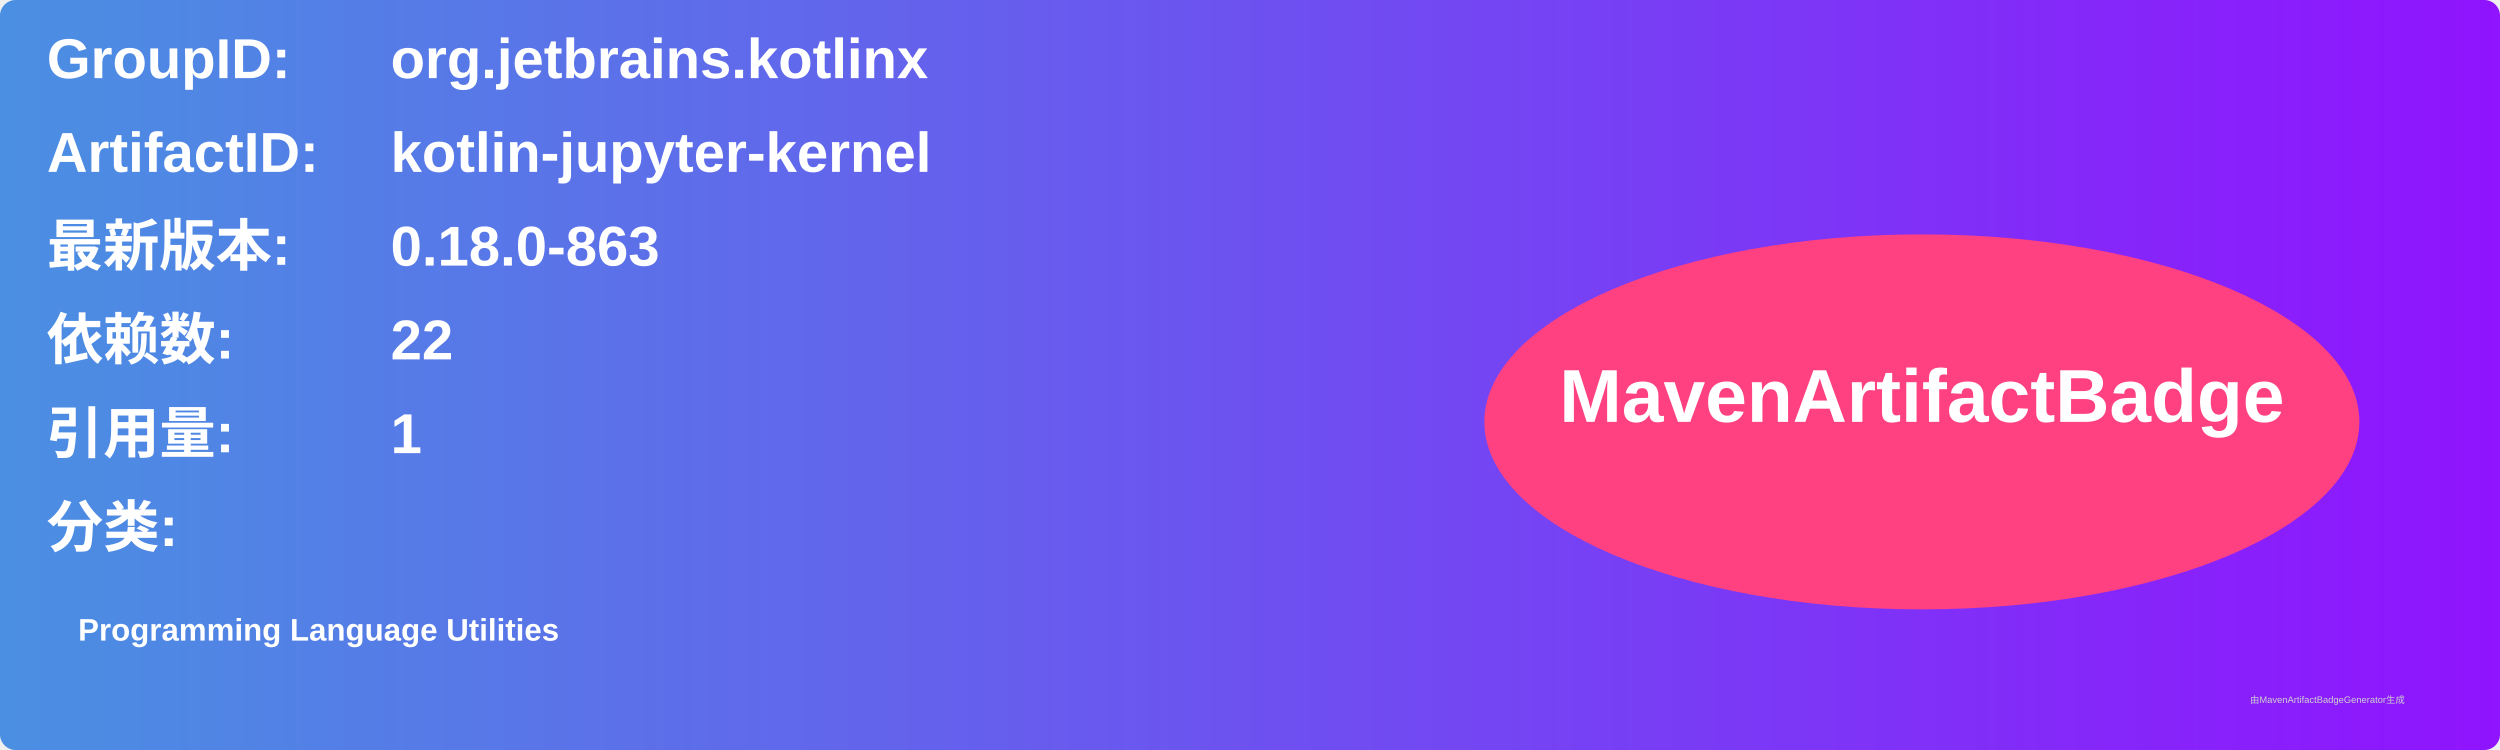
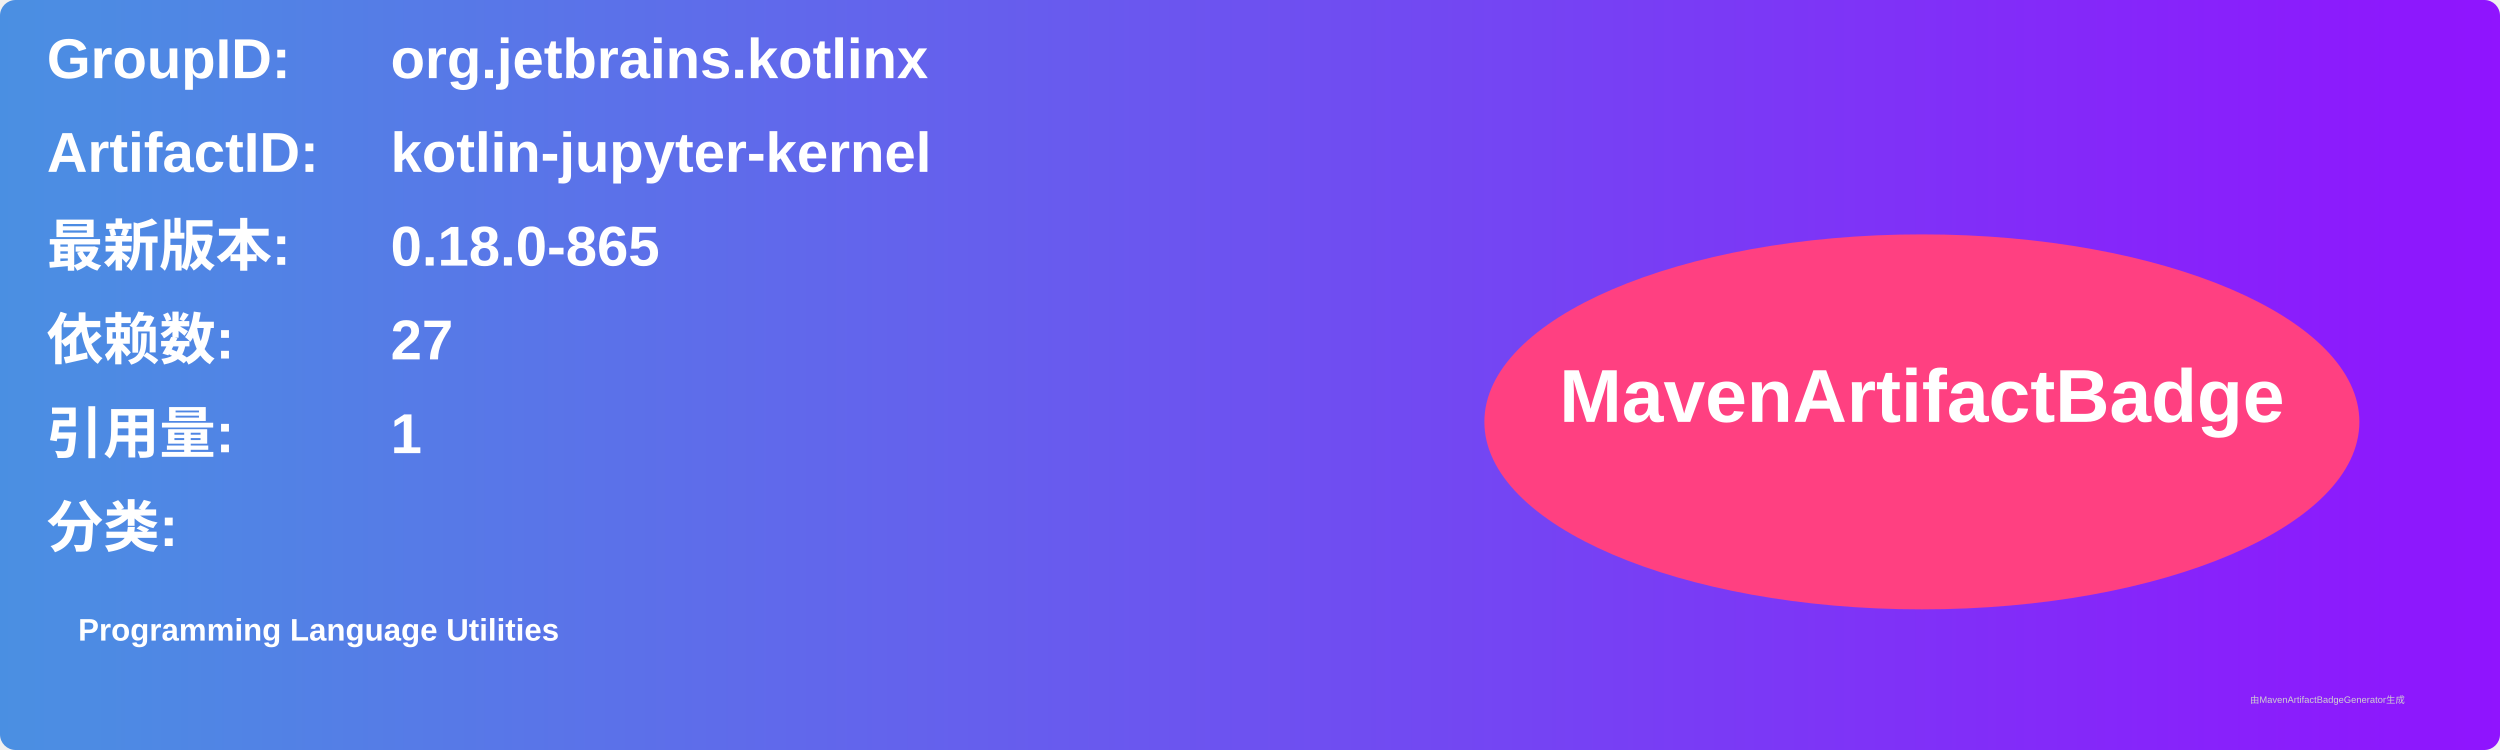
<svg xmlns="http://www.w3.org/2000/svg" width="800" height="240" viewBox="0 0 800 240">
  <linearGradient id="grad" x1="0%" y1="0%" x2="100%" y2="0%">
    <stop offset="0%" stop-color="#4a90e2" />
    <stop offset="100%" stop-color="#9013fe" />
  </linearGradient>
  <rect width="100%" height="100%" rx="5" ry="5" fill="url(#grad)" />
  <g transform="translate(15, 15)">
    <text x="0" y="10" font-family="Arial" font-size="18" fill="white" font-weight="bold" width="260">GroupID:</text>
    <text x="110" y="10" font-family="Arial" font-size="18" fill="white" font-weight="bold" width="460">org.jetbrains.kotlinx</text>
    <text x="0" y="40" font-family="Arial" font-size="18" fill="white" font-weight="bold" width="260">ArtifactID:</text>
    <text x="110" y="40" font-family="Arial" font-size="18" fill="white" font-weight="bold" width="460">kotlin-jupyter-kernel</text>
    <text x="0" y="70" font-family="Arial" font-size="18" fill="white" font-weight="bold">最新版本:</text>
    <text x="110" y="70" font-family="Arial" font-size="18" fill="white" font-weight="bold">
-       <tspan font-weight="bold">0.18.0-863</tspan>
+       <tspan font-weight="bold">0.18.0-865</tspan>
    </text>
    <text x="0" y="100" font-family="Arial" font-size="18" fill="white" font-weight="bold">依赖数: </text>
    <text x="110" y="100" font-family="Arial" font-size="18" fill="white">
-       <tspan font-weight="bold">22</tspan>
+       <tspan font-weight="bold">27</tspan>
    </text>
    <text x="0" y="130" font-family="Arial" font-size="18" fill="white" font-weight="bold">引用量: </text>
    <text x="110" y="130" font-family="Arial" font-size="18" fill="white">
      <tspan font-weight="bold">1</tspan>
    </text>
    <text x="0" y="160" font-family="Arial" font-size="18" fill="white" font-weight="bold">分类:</text>
    <text x="10" y="190" font-family="Arial" font-size="10" fill="white">
      <tspan font-weight="bold">Programming Language Utilities</tspan>
    </text>
    <ellipse cx="600" cy="120" rx="140" ry="60" fill="#ff4081" />
    <text x="600" y="120" text-anchor="middle" font-family="Arial" font-size="24" fill="white" font-weight="bold">MavenArtifactBadge</text>
  </g>
  <text x="720" y="225" font-family="Arial" font-size="3" fill="#d0d0d0">由MavenArtifactBadgeGenerator生成</text>
</svg>
